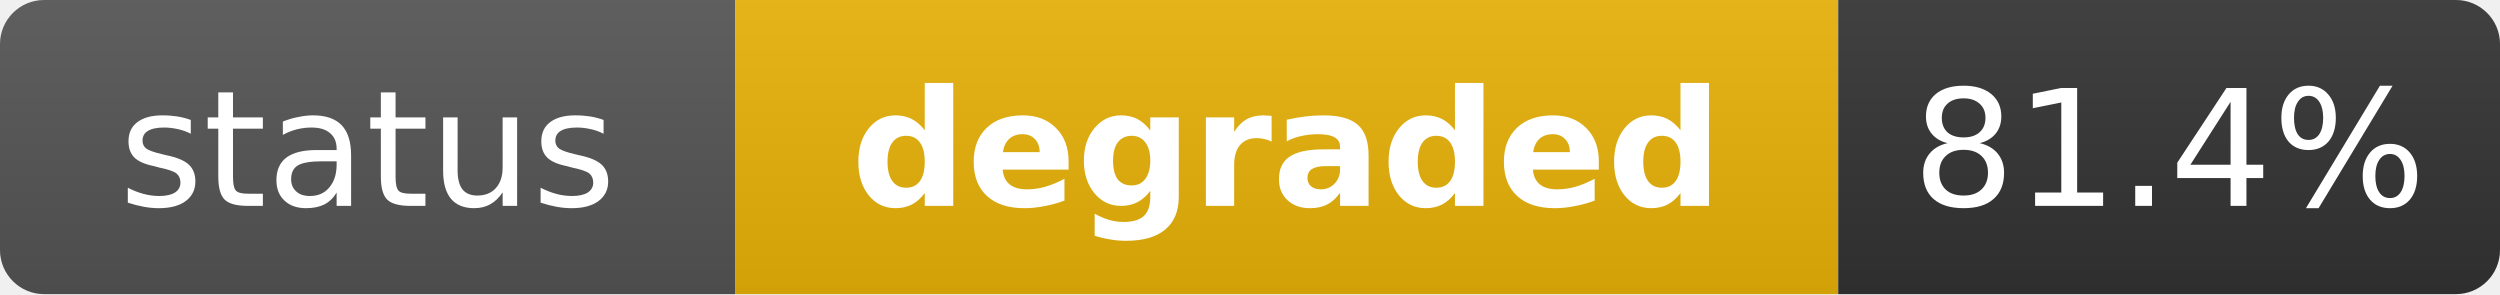
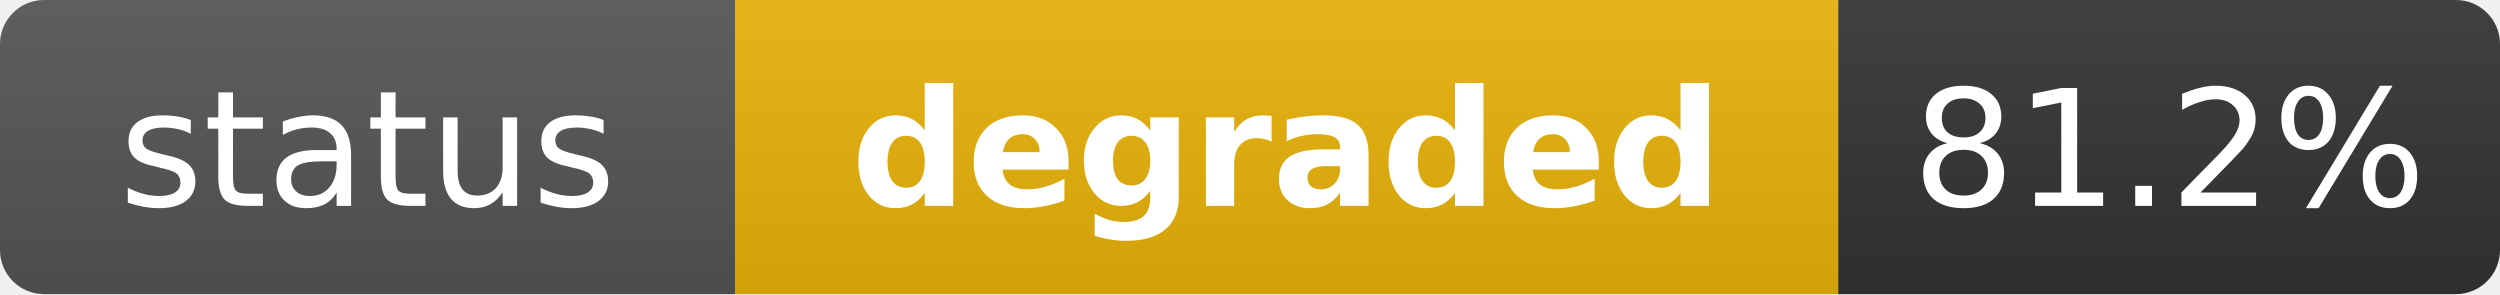
<svg xmlns="http://www.w3.org/2000/svg" width="170" height="20" role="img" aria-label="status: degraded">
  <linearGradient id="s" x2="0" y2="100%">
    <stop offset="0" stop-color="#bbb" stop-opacity=".1" />
    <stop offset="1" stop-opacity=".1" />
  </linearGradient>
  <clipPath id="r">
    <rect width="170" height="20" rx="3" fill="#fff" />
  </clipPath>
  <g clip-path="url(#r)">
    <rect width="50" height="20" fill="#555" />
    <rect x="50" width="75" height="20" fill="#eab308" />
    <rect x="125" width="45" height="20" fill="#333" />
    <rect width="170" height="20" fill="url(#s)" />
  </g>
  <g fill="#fff" text-anchor="middle" font-family="Verdana,Geneva,DejaVu Sans,sans-serif" text-rendering="geometricPrecision" font-size="11">
    <text x="25" y="14" fill="#fff">status</text>
    <text x="87.5" y="14" fill="#fff" font-weight="bold">degraded</text>
-     <text x="147.5" y="14" fill="#fff">81.4%</text>
+     <text x="147.5" y="14" fill="#fff">81.2%</text>
  </g>
</svg>
